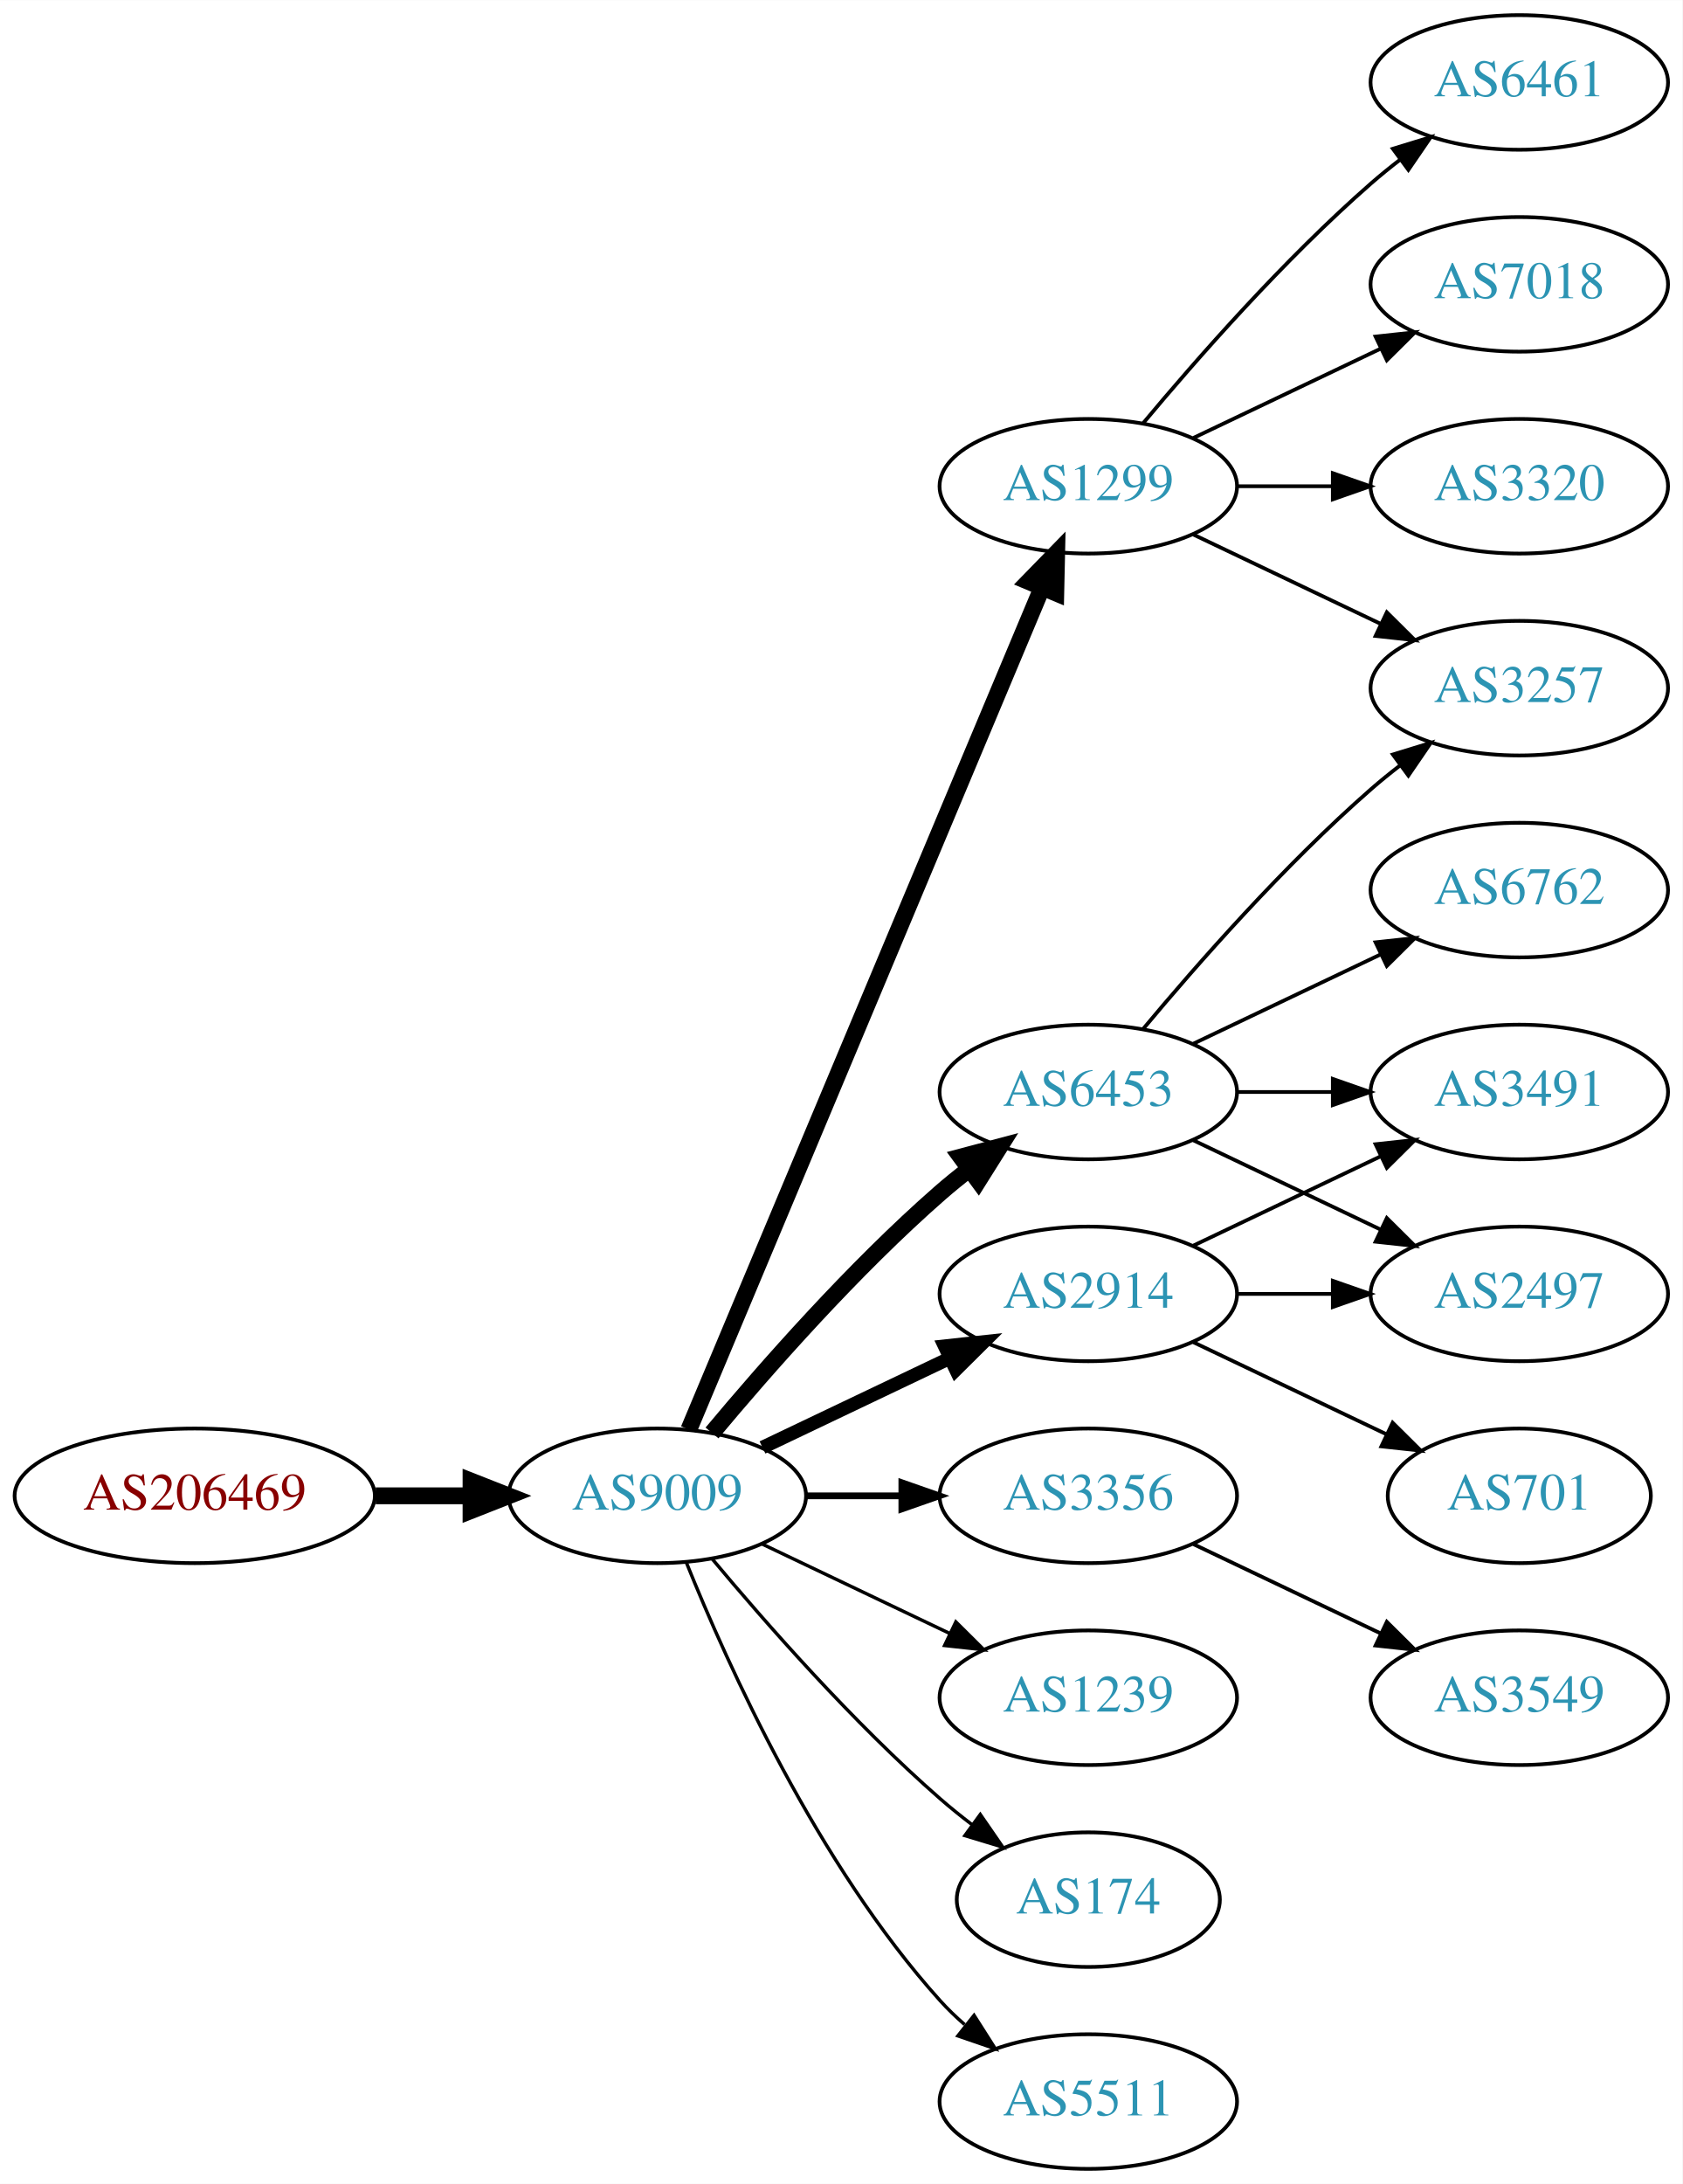
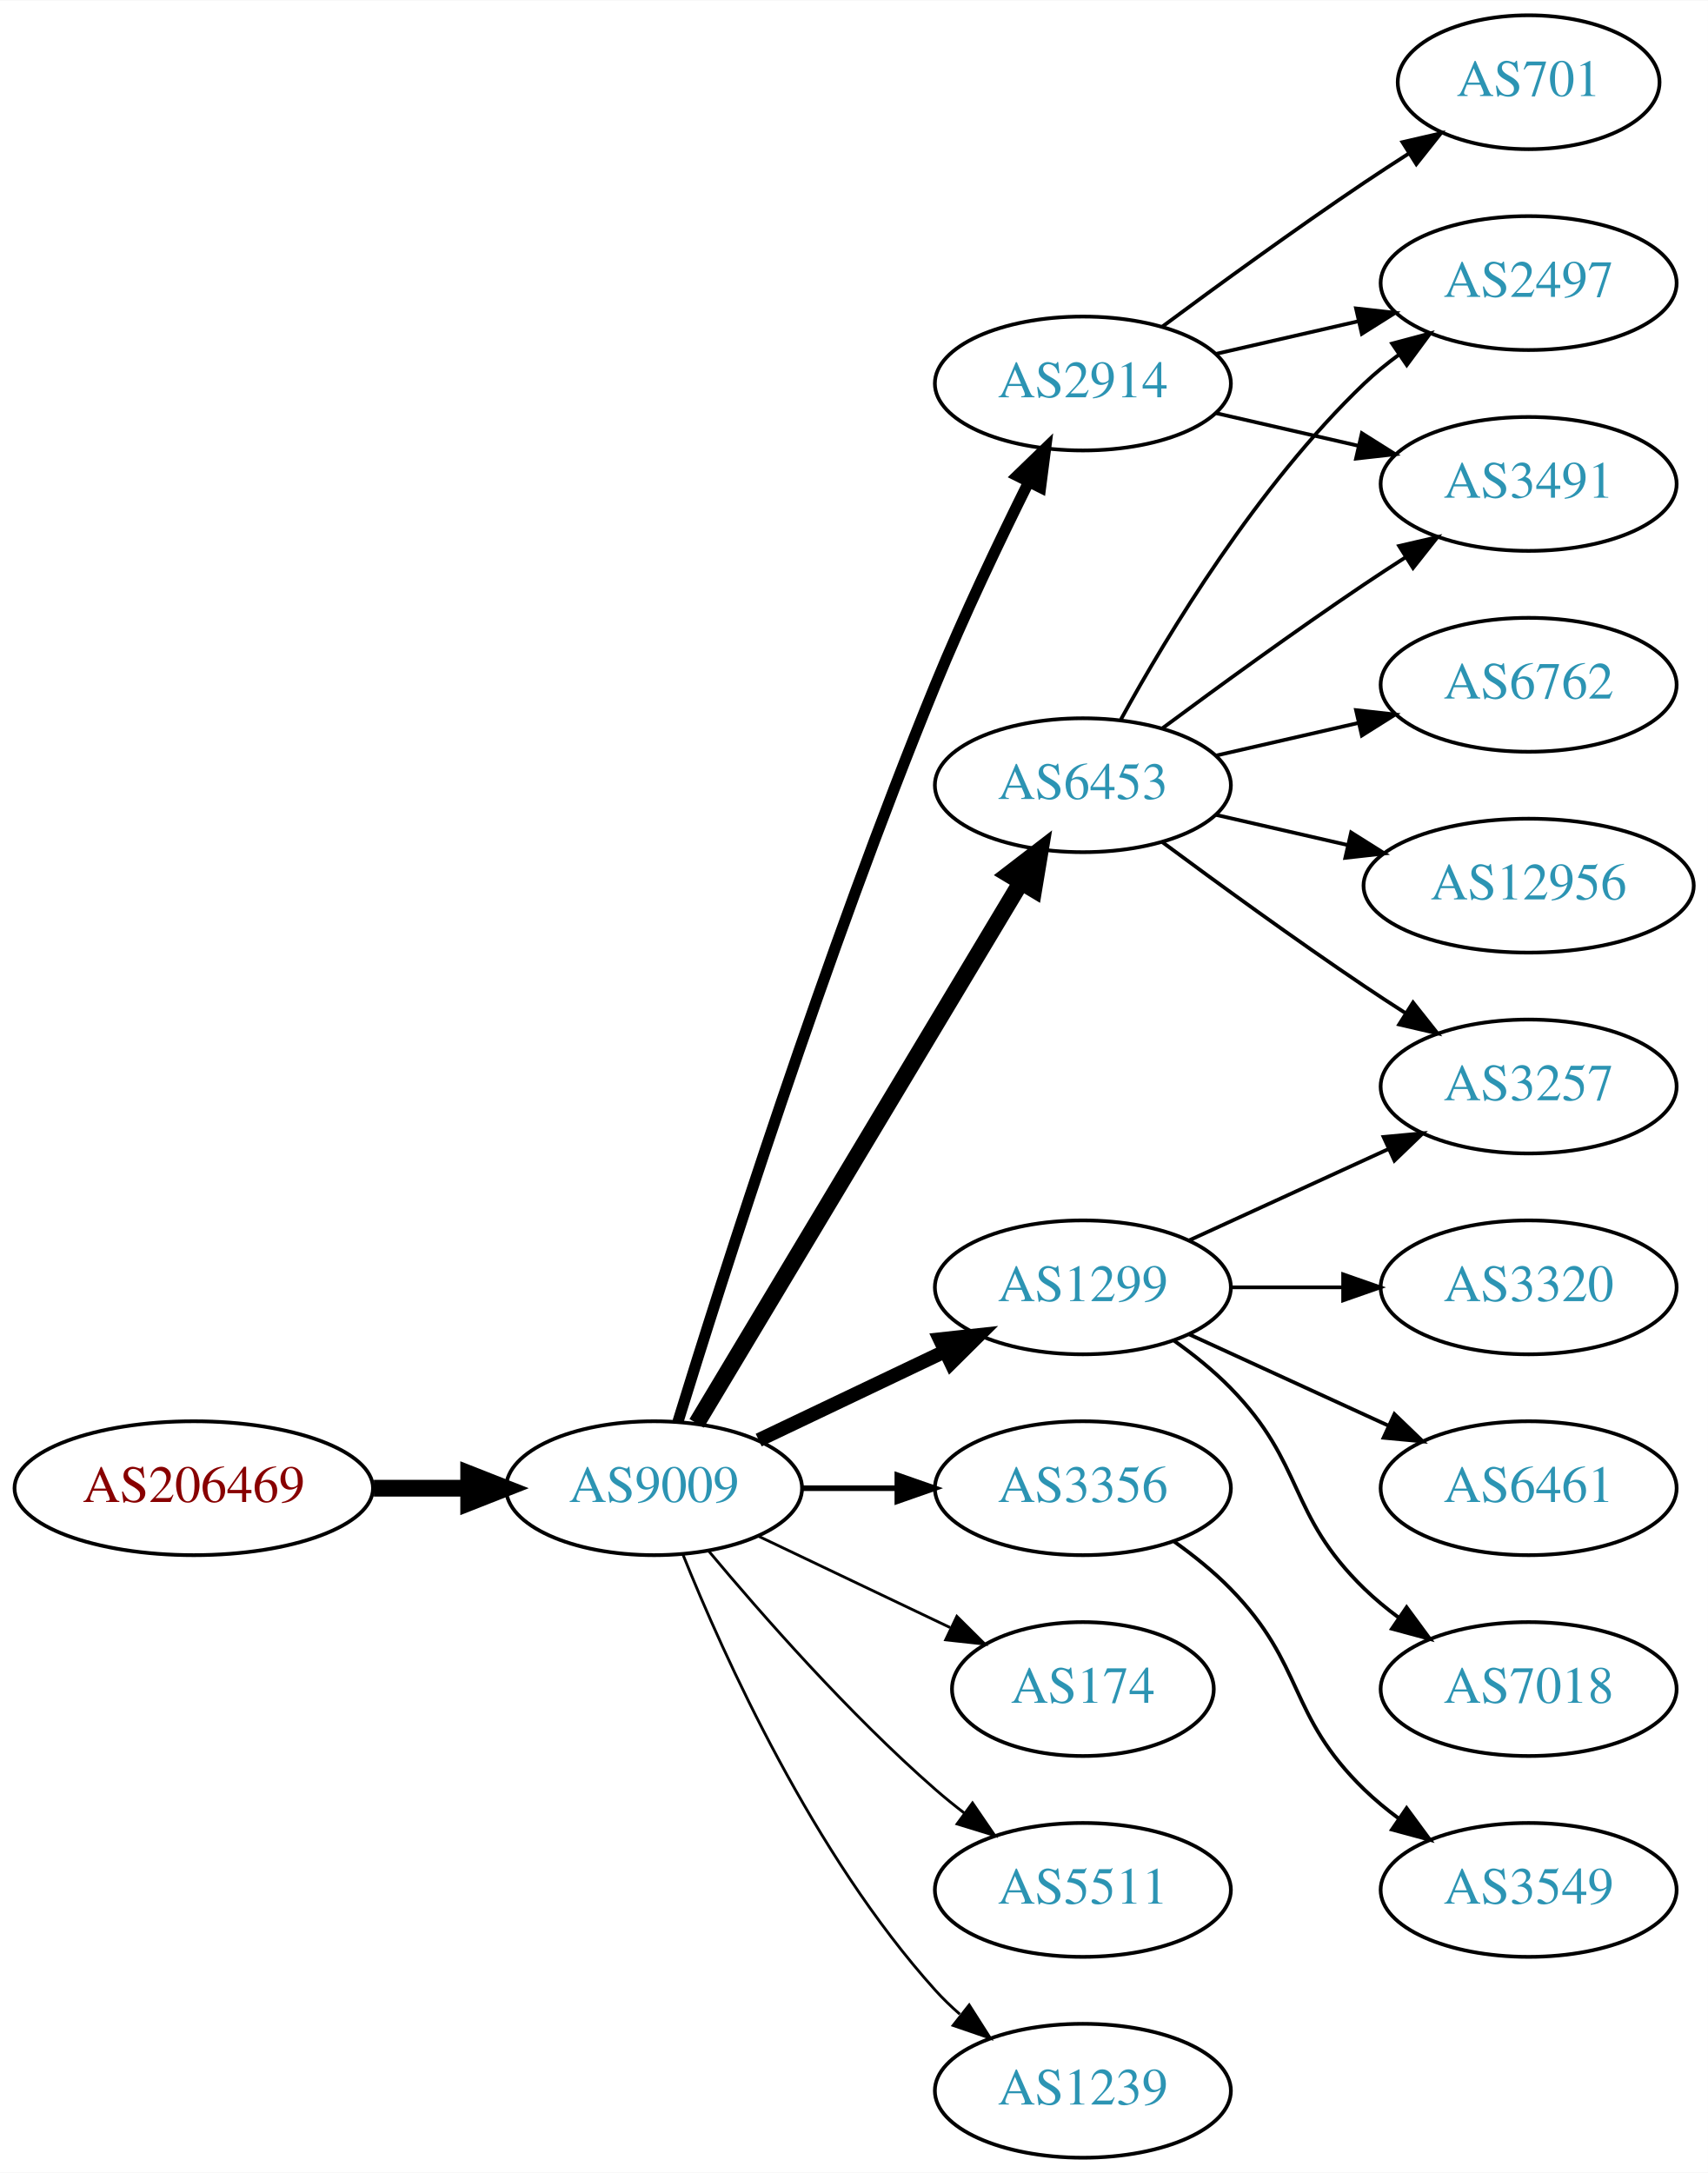
- <svg xmlns="http://www.w3.org/2000/svg" xmlns:xlink="http://www.w3.org/1999/xlink" width="450pt" height="584pt" viewBox="0.00 0.00 450.07 584.00">
+ <svg xmlns="http://www.w3.org/2000/svg" xmlns:xlink="http://www.w3.org/1999/xlink" width="459pt" height="584pt" viewBox="0.00 0.00 459.17 584.00">
  <g id="graph0" class="graph" transform="scale(1 1) rotate(0) translate(4 580)">
-     <polygon fill="white" stroke="none" points="-4,4 -4,-580 446.07,-580 446.07,4 -4,4" />
+     <polygon fill="white" stroke="none" points="-4,4 -4,-580 455.17,-580 455.17,4 -4,4" />
    <g id="node1" class="node">
      <g id="a_node1">
        <a xlink:href="/asn/206469" xlink:title="AS206469 ~ Networked Creativity LLP [AT]">
          <ellipse fill="#ffffff" stroke="black" cx="48.096" cy="-180" rx="48.192" ry="18" />
          <text text-anchor="middle" x="48.096" y="-176.3" font-family="Times,serif" font-size="14.00" fill="#880000">AS206469</text>
        </a>
      </g>
    </g>
    <g id="node2" class="node">
      <g id="a_node2">
        <a xlink:href="/asn/9009" xlink:title="AS9009 ~ M247 Ltd [GB]">
          <ellipse fill="#ffffff" stroke="black" cx="171.838" cy="-180" rx="39.794" ry="18" />
          <text text-anchor="middle" x="171.838" y="-176.3" font-family="Times,serif" font-size="14.00" fill="#2c94b3">AS9009</text>
        </a>
      </g>
    </g>
    <g id="edge1" class="edge">
      <path fill="none" stroke="black" stroke-width="4.5" d="M96.513,-180C104.867,-180 113.577,-180 121.969,-180" />
      <polygon fill="black" stroke="black" stroke-width="4.5" points="122.004,-183.938 132.004,-180 122.004,-176.063 122.004,-183.938" />
    </g>
    <g id="node3" class="node">
      <g id="a_node3">
        <a xlink:href="/asn/1299" xlink:title="AS1299 ~ Telia Carrier [EU]">
-           <ellipse fill="#ffffff" stroke="black" cx="287.131" cy="-450" rx="39.794" ry="18" />
-           <text text-anchor="middle" x="287.131" y="-446.3" font-family="Times,serif" font-size="14.00" fill="#2c94b3">AS1299</text>
+           <ellipse fill="#ffffff" stroke="black" cx="287.131" cy="-234" rx="39.794" ry="18" />
+           <text text-anchor="middle" x="287.131" y="-230.3" font-family="Times,serif" font-size="14.00" fill="#2c94b3">AS1299</text>
        </a>
      </g>
    </g>
    <g id="edge2" class="edge">
-       <path fill="none" stroke="black" stroke-width="4.5" d="M180.271,-197.715C199.597,-243.771 251.52,-367.514 274.692,-422.739" />
-       <polygon fill="black" stroke="black" stroke-width="4.5" points="271.17,-424.522 278.67,-432.219 278.432,-421.475 271.17,-424.522" />
+       <path fill="none" stroke="black" stroke-width="3.75" d="M199.974,-192.934C214.968,-200.081 233.789,-209.052 250.013,-216.785" />
+       <polygon fill="black" stroke="black" stroke-width="3.75" points="248.683,-220.028 259.216,-221.171 251.695,-213.709 248.683,-220.028" />
    </g>
    <g id="node4" class="node">
      <g id="a_node4">
-         <a xlink:href="/asn/2914" xlink:title="AS2914 ~ NTT America, Inc. [US]">
-           <ellipse fill="#ffffff" stroke="black" cx="287.131" cy="-234" rx="39.794" ry="18" />
-           <text text-anchor="middle" x="287.131" y="-230.3" font-family="Times,serif" font-size="14.00" fill="#2c94b3">AS2914</text>
+         <a xlink:href="/asn/6453" xlink:title="AS6453 ~ TATA COMMUNICATIONS (AMERICA) INC [US]">
+           <ellipse fill="#ffffff" stroke="black" cx="287.131" cy="-369" rx="39.794" ry="18" />
+           <text text-anchor="middle" x="287.131" y="-365.3" font-family="Times,serif" font-size="14.00" fill="#2c94b3">AS6453</text>
        </a>
      </g>
    </g>
    <g id="edge3" class="edge">
-       <path fill="none" stroke="black" stroke-width="3.6" d="M199.974,-192.934C214.968,-200.081 233.789,-209.052 250.013,-216.785" />
-       <polygon fill="black" stroke="black" stroke-width="3.6" points="248.683,-220.028 259.216,-221.171 251.695,-213.709 248.683,-220.028" />
+       <path fill="none" stroke="black" stroke-width="4.5" d="M183.293,-197.442C203.274,-230.775 246.98,-303.686 270.465,-342.866" />
+       <polygon fill="black" stroke="black" stroke-width="4.5" points="267.182,-345.048 275.701,-351.6 273.937,-340.999 267.182,-345.048" />
    </g>
    <g id="node5" class="node">
      <g id="a_node5">
        <a xlink:href="/asn/3356" xlink:title="AS3356 ~ Level 3 Parent, LLC [US]">
          <ellipse fill="#ffffff" stroke="black" cx="287.131" cy="-180" rx="39.794" ry="18" />
          <text text-anchor="middle" x="287.131" y="-176.3" font-family="Times,serif" font-size="14.00" fill="#2c94b3">AS3356</text>
        </a>
      </g>
    </g>
    <g id="edge4" class="edge">
-       <path fill="none" stroke="black" stroke-width="1.8" d="M211.51,-180C219.713,-180 228.477,-180 237.009,-180" />
-       <polygon fill="black" stroke="black" stroke-width="1.8" points="237.248,-183.5 247.248,-180 237.248,-176.5 237.248,-183.5" />
+       <path fill="none" stroke="black" stroke-width="1.5" d="M211.51,-180C219.713,-180 228.477,-180 237.009,-180" />
+       <polygon fill="black" stroke="black" stroke-width="1.5" points="237.248,-183.5 247.248,-180 237.248,-176.5 237.248,-183.5" />
    </g>
    <g id="node6" class="node">
      <g id="a_node6">
-         <a xlink:href="/asn/6453" xlink:title="AS6453 ~ TATA COMMUNICATIONS (AMERICA) INC [US]">
-           <ellipse fill="#ffffff" stroke="black" cx="287.131" cy="-288" rx="39.794" ry="18" />
-           <text text-anchor="middle" x="287.131" y="-284.3" font-family="Times,serif" font-size="14.00" fill="#2c94b3">AS6453</text>
+         <a xlink:href="/asn/174" xlink:title="AS174 ~ Cogent Communications [US]">
+           <ellipse fill="#ffffff" stroke="black" cx="287.131" cy="-126" rx="35.194" ry="18" />
+           <text text-anchor="middle" x="287.131" y="-122.3" font-family="Times,serif" font-size="14.00" fill="#2c94b3">AS174</text>
        </a>
      </g>
    </g>
    <g id="edge5" class="edge">
-       <path fill="none" stroke="black" stroke-width="4.5" d="M186.468,-196.817C200.751,-213.929 224.297,-240.745 247.484,-261 249.95,-263.154 252.589,-265.294 255.286,-267.372" />
-       <polygon fill="black" stroke="black" stroke-width="4.5" points="253.052,-270.616 263.44,-273.37 257.718,-264.273 253.052,-270.616" />
+       <path fill="none" stroke="black" stroke-width="0.75" d="M199.974,-167.066C215.406,-159.71 234.892,-150.423 251.427,-142.541" />
+       <polygon fill="black" stroke="black" stroke-width="0.75" points="253.247,-145.551 260.769,-138.089 250.236,-139.232 253.247,-145.551" />
    </g>
    <g id="node7" class="node">
      <g id="a_node7">
-         <a xlink:href="/asn/1239" xlink:title="AS1239 ~ Sprint [US]">
-           <ellipse fill="#ffffff" stroke="black" cx="287.131" cy="-126" rx="39.794" ry="18" />
-           <text text-anchor="middle" x="287.131" y="-122.3" font-family="Times,serif" font-size="14.00" fill="#2c94b3">AS1239</text>
+         <a xlink:href="/asn/5511" xlink:title="AS5511 ~ Orange S.A. [FR]">
+           <ellipse fill="#ffffff" stroke="black" cx="287.131" cy="-72" rx="39.794" ry="18" />
+           <text text-anchor="middle" x="287.131" y="-68.3" font-family="Times,serif" font-size="14.00" fill="#2c94b3">AS5511</text>
        </a>
      </g>
    </g>
    <g id="edge6" class="edge">
-       <path fill="none" stroke="black" stroke-width="0.9" d="M199.974,-167.066C214.968,-159.919 233.789,-150.948 250.013,-143.215" />
-       <polygon fill="black" stroke="black" stroke-width="0.9" points="251.695,-146.291 259.216,-138.829 248.683,-139.972 251.695,-146.291" />
+       <path fill="none" stroke="black" stroke-width="0.75" d="M186.468,-163.183C200.751,-146.071 224.297,-119.255 247.484,-99 249.95,-96.846 252.589,-94.706 255.286,-92.628" />
+       <polygon fill="black" stroke="black" stroke-width="0.75" points="257.459,-95.375 263.44,-86.63 253.311,-89.736 257.459,-95.375" />
    </g>
    <g id="node8" class="node">
      <g id="a_node8">
-         <a xlink:href="/asn/174" xlink:title="AS174 ~ Cogent Communications [US]">
-           <ellipse fill="#ffffff" stroke="black" cx="287.131" cy="-72" rx="35.194" ry="18" />
-           <text text-anchor="middle" x="287.131" y="-68.3" font-family="Times,serif" font-size="14.00" fill="#2c94b3">AS174</text>
+         <a xlink:href="/asn/2914" xlink:title="AS2914 ~ NTT America, Inc. [US]">
+           <ellipse fill="#ffffff" stroke="black" cx="287.131" cy="-477" rx="39.794" ry="18" />
+           <text text-anchor="middle" x="287.131" y="-473.3" font-family="Times,serif" font-size="14.00" fill="#2c94b3">AS2914</text>
        </a>
      </g>
    </g>
    <g id="edge7" class="edge">
-       <path fill="none" stroke="black" stroke-width="0.9" d="M186.468,-163.183C200.751,-146.071 224.297,-119.255 247.484,-99 250.154,-96.668 253.027,-94.352 255.957,-92.114" />
-       <polygon fill="black" stroke="black" stroke-width="0.9" points="258.235,-94.784 264.249,-86.061 254.108,-89.13 258.235,-94.784" />
+       <path fill="none" stroke="black" stroke-width="3" d="M178.269,-197.89C189.761,-235.204 217.919,-323.86 247.484,-396 255.069,-414.506 264.763,-434.818 272.545,-450.472" />
+       <polygon fill="black" stroke="black" stroke-width="3" points="269.493,-452.193 277.108,-459.56 275.749,-449.052 269.493,-452.193" />
    </g>
    <g id="node9" class="node">
      <g id="a_node9">
-         <a xlink:href="/asn/5511" xlink:title="AS5511 ~ Orange S.A. [FR]">
+         <a xlink:href="/asn/1239" xlink:title="AS1239 ~ Sprint [US]">
          <ellipse fill="#ffffff" stroke="black" cx="287.131" cy="-18" rx="39.794" ry="18" />
-           <text text-anchor="middle" x="287.131" y="-14.3" font-family="Times,serif" font-size="14.00" fill="#2c94b3">AS5511</text>
+           <text text-anchor="middle" x="287.131" y="-14.3" font-family="Times,serif" font-size="14.00" fill="#2c94b3">AS1239</text>
        </a>
      </g>
    </g>
    <g id="edge8" class="edge">
-       <path fill="none" stroke="black" stroke-width="0.9" d="M179.586,-162.213C190.637,-134.757 214.69,-81.422 247.484,-45 249.487,-42.776 251.706,-40.637 254.038,-38.603" />
-       <polygon fill="black" stroke="black" stroke-width="0.9" points="256.569,-41.065 262.257,-32.127 252.236,-35.567 256.569,-41.065" />
+       <path fill="none" stroke="black" stroke-width="0.75" d="M179.586,-162.213C190.637,-134.757 214.69,-81.422 247.484,-45 249.487,-42.776 251.706,-40.637 254.038,-38.603" />
+       <polygon fill="black" stroke="black" stroke-width="0.75" points="256.569,-41.065 262.257,-32.127 252.236,-35.567 256.569,-41.065" />
    </g>
    <g id="node10" class="node">
      <g id="a_node10">
-         <a xlink:href="/asn/6461" xlink:title="AS6461 ~ Zayo Bandwidth [US]">
-           <ellipse fill="#ffffff" stroke="black" cx="402.424" cy="-558" rx="39.794" ry="18" />
-           <text text-anchor="middle" x="402.424" y="-554.3" font-family="Times,serif" font-size="14.00" fill="#2c94b3">AS6461</text>
+         <a xlink:href="/asn/3257" xlink:title="AS3257 ~ GTT [DE]">
+           <ellipse fill="#ffffff" stroke="black" cx="406.973" cy="-288" rx="39.794" ry="18" />
+           <text text-anchor="middle" x="406.973" y="-284.3" font-family="Times,serif" font-size="14.00" fill="#2c94b3">AS3257</text>
        </a>
      </g>
    </g>
    <g id="edge9" class="edge">
-       <path fill="none" stroke="black" d="M301.761,-466.817C316.044,-483.929 339.59,-510.745 362.777,-531 365.243,-533.154 367.882,-535.294 370.579,-537.372" />
-       <polygon fill="black" stroke="black" points="368.604,-540.264 378.733,-543.37 372.752,-534.625 368.604,-540.264" />
+       <path fill="none" stroke="black" d="M315.76,-246.661C331.717,-253.973 351.987,-263.261 369.27,-271.181" />
+       <polygon fill="black" stroke="black" points="367.969,-274.435 378.518,-275.419 370.885,-268.071 367.969,-274.435" />
    </g>
    <g id="node11" class="node">
      <g id="a_node11">
-         <a xlink:href="/asn/7018" xlink:title="AS7018 ~ AT&amp;T Services, Inc. [US]">
-           <ellipse fill="#ffffff" stroke="black" cx="402.424" cy="-504" rx="39.794" ry="18" />
-           <text text-anchor="middle" x="402.424" y="-500.3" font-family="Times,serif" font-size="14.00" fill="#2c94b3">AS7018</text>
+         <a xlink:href="/asn/3320" xlink:title="AS3320 ~ DTAG [DE]">
+           <ellipse fill="#ffffff" stroke="black" cx="406.973" cy="-234" rx="39.794" ry="18" />
+           <text text-anchor="middle" x="406.973" y="-230.3" font-family="Times,serif" font-size="14.00" fill="#2c94b3">AS3320</text>
        </a>
      </g>
    </g>
    <g id="edge10" class="edge">
-       <path fill="none" stroke="black" d="M315.267,-462.934C330.261,-470.081 349.082,-479.052 365.306,-486.785" />
-       <polygon fill="black" stroke="black" points="363.976,-490.028 374.509,-491.171 366.988,-483.709 363.976,-490.028" />
+       <path fill="none" stroke="black" d="M327.044,-234C336.597,-234 346.947,-234 356.909,-234" />
+       <polygon fill="black" stroke="black" points="357.102,-237.5 367.102,-234 357.102,-230.5 357.102,-237.5" />
    </g>
    <g id="node12" class="node">
      <g id="a_node12">
-         <a xlink:href="/asn/3320" xlink:title="AS3320 ~ DTAG [DE]">
-           <ellipse fill="#ffffff" stroke="black" cx="402.424" cy="-450" rx="39.794" ry="18" />
-           <text text-anchor="middle" x="402.424" y="-446.3" font-family="Times,serif" font-size="14.00" fill="#2c94b3">AS3320</text>
+         <a xlink:href="/asn/6461" xlink:title="AS6461 ~ Zayo Bandwidth [US]">
+           <ellipse fill="#ffffff" stroke="black" cx="406.973" cy="-180" rx="39.794" ry="18" />
+           <text text-anchor="middle" x="406.973" y="-176.3" font-family="Times,serif" font-size="14.00" fill="#2c94b3">AS6461</text>
        </a>
      </g>
    </g>
    <g id="edge11" class="edge">
-       <path fill="none" stroke="black" d="M326.803,-450C335.006,-450 343.77,-450 352.302,-450" />
-       <polygon fill="black" stroke="black" points="352.541,-453.5 362.541,-450 352.541,-446.5 352.541,-453.5" />
+       <path fill="none" stroke="black" d="M315.76,-221.339C331.717,-214.027 351.987,-204.739 369.27,-196.819" />
+       <polygon fill="black" stroke="black" points="370.885,-199.929 378.518,-192.581 367.969,-193.565 370.885,-199.929" />
    </g>
    <g id="node13" class="node">
      <g id="a_node13">
-         <a xlink:href="/asn/3257" xlink:title="AS3257 ~ GTT [DE]">
-           <ellipse fill="#ffffff" stroke="black" cx="402.424" cy="-396" rx="39.794" ry="18" />
-           <text text-anchor="middle" x="402.424" y="-392.3" font-family="Times,serif" font-size="14.00" fill="#2c94b3">AS3257</text>
+         <a xlink:href="/asn/7018" xlink:title="AS7018 ~ AT&amp;T Services, Inc. [US]">
+           <ellipse fill="#ffffff" stroke="black" cx="406.973" cy="-126" rx="39.794" ry="18" />
+           <text text-anchor="middle" x="406.973" y="-122.3" font-family="Times,serif" font-size="14.00" fill="#2c94b3">AS7018</text>
        </a>
      </g>
    </g>
    <g id="edge12" class="edge">
-       <path fill="none" stroke="black" d="M315.267,-437.066C330.261,-429.919 349.082,-420.948 365.306,-413.215" />
-       <polygon fill="black" stroke="black" points="366.988,-416.291 374.509,-408.829 363.976,-409.972 366.988,-416.291" />
+       <path fill="none" stroke="black" d="M311.725,-219.611C316.981,-215.852 322.313,-211.563 326.777,-207 346.95,-186.383 342.084,-173.094 362.777,-153 365.623,-150.237 368.796,-147.614 372.096,-145.166" />
+       <polygon fill="black" stroke="black" points="374.162,-147.994 380.444,-139.462 370.213,-142.214 374.162,-147.994" />
+     </g>
+     <g id="edge16" class="edge">
+       <path fill="none" stroke="black" d="M308.461,-353.723C323.324,-342.696 344.068,-327.593 362.777,-315 366.326,-312.611 370.077,-310.161 373.825,-307.758" />
+       <polygon fill="black" stroke="black" points="375.893,-310.591 382.474,-302.288 372.151,-304.675 375.893,-310.591" />
    </g>
    <g id="node14" class="node">
      <g id="a_node14">
        <a xlink:href="/asn/2497" xlink:title="AS2497 ~ Internet Initiative Japan Inc. [JP]">
-           <ellipse fill="#ffffff" stroke="black" cx="402.424" cy="-234" rx="39.794" ry="18" />
-           <text text-anchor="middle" x="402.424" y="-230.3" font-family="Times,serif" font-size="14.00" fill="#2c94b3">AS2497</text>
-         </a>
-       </g>
-     </g>
-     <g id="edge17" class="edge">
-       <path fill="none" stroke="black" d="M326.803,-234C335.006,-234 343.77,-234 352.302,-234" />
-       <polygon fill="black" stroke="black" points="352.541,-237.5 362.541,-234 352.541,-230.5 352.541,-237.5" />
+           <ellipse fill="#ffffff" stroke="black" cx="406.973" cy="-504" rx="39.794" ry="18" />
+           <text text-anchor="middle" x="406.973" y="-500.3" font-family="Times,serif" font-size="14.00" fill="#2c94b3">AS2497</text>
+         </a>
+       </g>
+     </g>
+     <g id="edge13" class="edge">
+       <path fill="none" stroke="black" d="M297.372,-386.713C309.918,-409.561 334.095,-449.611 362.777,-477 365.646,-479.739 368.834,-482.347 372.144,-484.785" />
+       <polygon fill="black" stroke="black" points="370.267,-487.742 380.503,-490.477 374.207,-481.956 370.267,-487.742" />
+     </g>
+     <g id="node15" class="node">
+       <g id="a_node15">
+         <a xlink:href="/asn/6762" xlink:title="AS6762 ~ TELECOM ITALIA SPARKLE S.p.A. [IT]">
+           <ellipse fill="#ffffff" stroke="black" cx="406.973" cy="-396" rx="39.794" ry="18" />
+           <text text-anchor="middle" x="406.973" y="-392.3" font-family="Times,serif" font-size="14.00" fill="#2c94b3">AS6762</text>
+         </a>
+       </g>
+     </g>
+     <g id="edge14" class="edge">
+       <path fill="none" stroke="black" d="M322.85,-376.955C334.85,-379.704 348.471,-382.825 361.164,-385.733" />
+       <polygon fill="black" stroke="black" points="360.566,-389.187 371.095,-388.009 362.129,-382.364 360.566,-389.187" />
    </g>
    <g id="node16" class="node">
      <g id="a_node16">
        <a xlink:href="/asn/3491" xlink:title="AS3491 ~ PCCW Global, Inc. [US]">
-           <ellipse fill="#ffffff" stroke="black" cx="402.424" cy="-288" rx="39.794" ry="18" />
-           <text text-anchor="middle" x="402.424" y="-284.3" font-family="Times,serif" font-size="14.00" fill="#2c94b3">AS3491</text>
-         </a>
-       </g>
-     </g>
-     <g id="edge18" class="edge">
-       <path fill="none" stroke="black" d="M315.267,-246.934C330.261,-254.081 349.082,-263.052 365.306,-270.785" />
-       <polygon fill="black" stroke="black" points="363.976,-274.028 374.509,-275.171 366.988,-267.709 363.976,-274.028" />
+           <ellipse fill="#ffffff" stroke="black" cx="406.973" cy="-450" rx="39.794" ry="18" />
+           <text text-anchor="middle" x="406.973" y="-446.3" font-family="Times,serif" font-size="14.00" fill="#2c94b3">AS3491</text>
+         </a>
+       </g>
+     </g>
+     <g id="edge15" class="edge">
+       <path fill="none" stroke="black" d="M308.461,-384.277C323.324,-395.304 344.068,-410.407 362.777,-423 366.326,-425.389 370.077,-427.839 373.825,-430.242" />
+       <polygon fill="black" stroke="black" points="372.151,-433.325 382.474,-435.712 375.893,-427.409 372.151,-433.325" />
    </g>
    <g id="node17" class="node">
      <g id="a_node17">
-         <a xlink:href="/asn/701" xlink:title="AS701 ~ UUNET [US]">
-           <ellipse fill="#ffffff" stroke="black" cx="402.424" cy="-180" rx="35.194" ry="18" />
-           <text text-anchor="middle" x="402.424" y="-176.3" font-family="Times,serif" font-size="14.00" fill="#2c94b3">AS701</text>
-         </a>
-       </g>
+         <a xlink:href="/asn/12956" xlink:title="AS12956 ~ TELXIUS [ES]">
+           <ellipse fill="#ffffff" stroke="black" cx="406.973" cy="-342" rx="44.393" ry="18" />
+           <text text-anchor="middle" x="406.973" y="-338.3" font-family="Times,serif" font-size="14.00" fill="#2c94b3">AS12956</text>
+         </a>
+       </g>
+     </g>
+     <g id="edge17" class="edge">
+       <path fill="none" stroke="black" d="M322.85,-361.045C333.989,-358.493 346.524,-355.621 358.417,-352.896" />
+       <polygon fill="black" stroke="black" points="359.246,-356.297 368.211,-350.652 357.682,-349.474 359.246,-356.297" />
+     </g>
+     <g id="node19" class="node">
+       <g id="a_node19">
+         <a xlink:href="/asn/3549" xlink:title="AS3549 ~ Level 3 Parent, LLC [US]">
+           <ellipse fill="#ffffff" stroke="black" cx="406.973" cy="-72" rx="39.794" ry="18" />
+           <text text-anchor="middle" x="406.973" y="-68.3" font-family="Times,serif" font-size="14.00" fill="#2c94b3">AS3549</text>
+         </a>
+       </g>
+     </g>
+     <g id="edge21" class="edge">
+       <path fill="none" stroke="black" d="M311.725,-165.611C316.981,-161.852 322.313,-157.563 326.777,-153 346.95,-132.383 342.084,-119.094 362.777,-99 365.623,-96.237 368.796,-93.614 372.096,-91.166" />
+       <polygon fill="black" stroke="black" points="374.162,-93.993 380.444,-85.462 370.213,-88.214 374.162,-93.993" />
    </g>
    <g id="edge19" class="edge">
-       <path fill="none" stroke="black" d="M315.267,-221.066C330.699,-213.71 350.185,-204.423 366.72,-196.541" />
-       <polygon fill="black" stroke="black" points="368.54,-199.551 376.062,-192.089 365.529,-193.232 368.54,-199.551" />
+       <path fill="none" stroke="black" d="M322.85,-484.955C334.85,-487.704 348.471,-490.825 361.164,-493.733" />
+       <polygon fill="black" stroke="black" points="360.566,-497.187 371.095,-496.009 362.129,-490.364 360.566,-497.187" />
+     </g>
+     <g id="edge20" class="edge">
+       <path fill="none" stroke="black" d="M322.85,-469.045C334.85,-466.296 348.471,-463.175 361.164,-460.267" />
+       <polygon fill="black" stroke="black" points="362.129,-463.636 371.095,-457.991 360.566,-456.813 362.129,-463.636" />
    </g>
    <g id="node18" class="node">
      <g id="a_node18">
-         <a xlink:href="/asn/3549" xlink:title="AS3549 ~ Level 3 Parent, LLC [US]">
-           <ellipse fill="#ffffff" stroke="black" cx="402.424" cy="-126" rx="39.794" ry="18" />
-           <text text-anchor="middle" x="402.424" y="-122.3" font-family="Times,serif" font-size="14.00" fill="#2c94b3">AS3549</text>
-         </a>
-       </g>
-     </g>
-     <g id="edge20" class="edge">
-       <path fill="none" stroke="black" d="M315.267,-167.066C330.261,-159.919 349.082,-150.948 365.306,-143.215" />
-       <polygon fill="black" stroke="black" points="366.988,-146.291 374.509,-138.829 363.976,-139.972 366.988,-146.291" />
-     </g>
-     <g id="edge15" class="edge">
-       <path fill="none" stroke="black" d="M301.761,-304.817C316.044,-321.929 339.59,-348.745 362.777,-369 365.243,-371.154 367.882,-373.294 370.579,-375.372" />
-       <polygon fill="black" stroke="black" points="368.604,-378.264 378.733,-381.37 372.752,-372.625 368.604,-378.264" />
-     </g>
-     <g id="edge13" class="edge">
-       <path fill="none" stroke="black" d="M315.267,-275.066C330.261,-267.919 349.082,-258.948 365.306,-251.215" />
-       <polygon fill="black" stroke="black" points="366.988,-254.291 374.509,-246.829 363.976,-247.972 366.988,-254.291" />
-     </g>
-     <g id="node15" class="node">
-       <g id="a_node15">
-         <a xlink:href="/asn/6762" xlink:title="AS6762 ~ TELECOM ITALIA SPARKLE S.p.A. [IT]">
-           <ellipse fill="#ffffff" stroke="black" cx="402.424" cy="-342" rx="39.794" ry="18" />
-           <text text-anchor="middle" x="402.424" y="-338.3" font-family="Times,serif" font-size="14.00" fill="#2c94b3">AS6762</text>
-         </a>
-       </g>
-     </g>
-     <g id="edge14" class="edge">
-       <path fill="none" stroke="black" d="M315.267,-300.934C330.261,-308.081 349.082,-317.052 365.306,-324.785" />
-       <polygon fill="black" stroke="black" points="363.976,-328.028 374.509,-329.171 366.988,-321.709 363.976,-328.028" />
-     </g>
-     <g id="edge16" class="edge">
-       <path fill="none" stroke="black" d="M326.803,-288C335.006,-288 343.77,-288 352.302,-288" />
-       <polygon fill="black" stroke="black" points="352.541,-291.5 362.541,-288 352.541,-284.5 352.541,-291.5" />
+         <a xlink:href="/asn/701" xlink:title="AS701 ~ UUNET [US]">
+           <ellipse fill="#ffffff" stroke="black" cx="406.973" cy="-558" rx="35.194" ry="18" />
+           <text text-anchor="middle" x="406.973" y="-554.3" font-family="Times,serif" font-size="14.00" fill="#2c94b3">AS701</text>
+         </a>
+       </g>
+     </g>
+     <g id="edge18" class="edge">
+       <path fill="none" stroke="black" d="M308.461,-492.277C323.324,-503.304 344.068,-518.407 362.777,-531 366.595,-533.569 370.645,-536.21 374.675,-538.786" />
+       <polygon fill="black" stroke="black" points="373.044,-541.895 383.369,-544.271 376.779,-535.975 373.044,-541.895" />
    </g>
  </g>
</svg>
